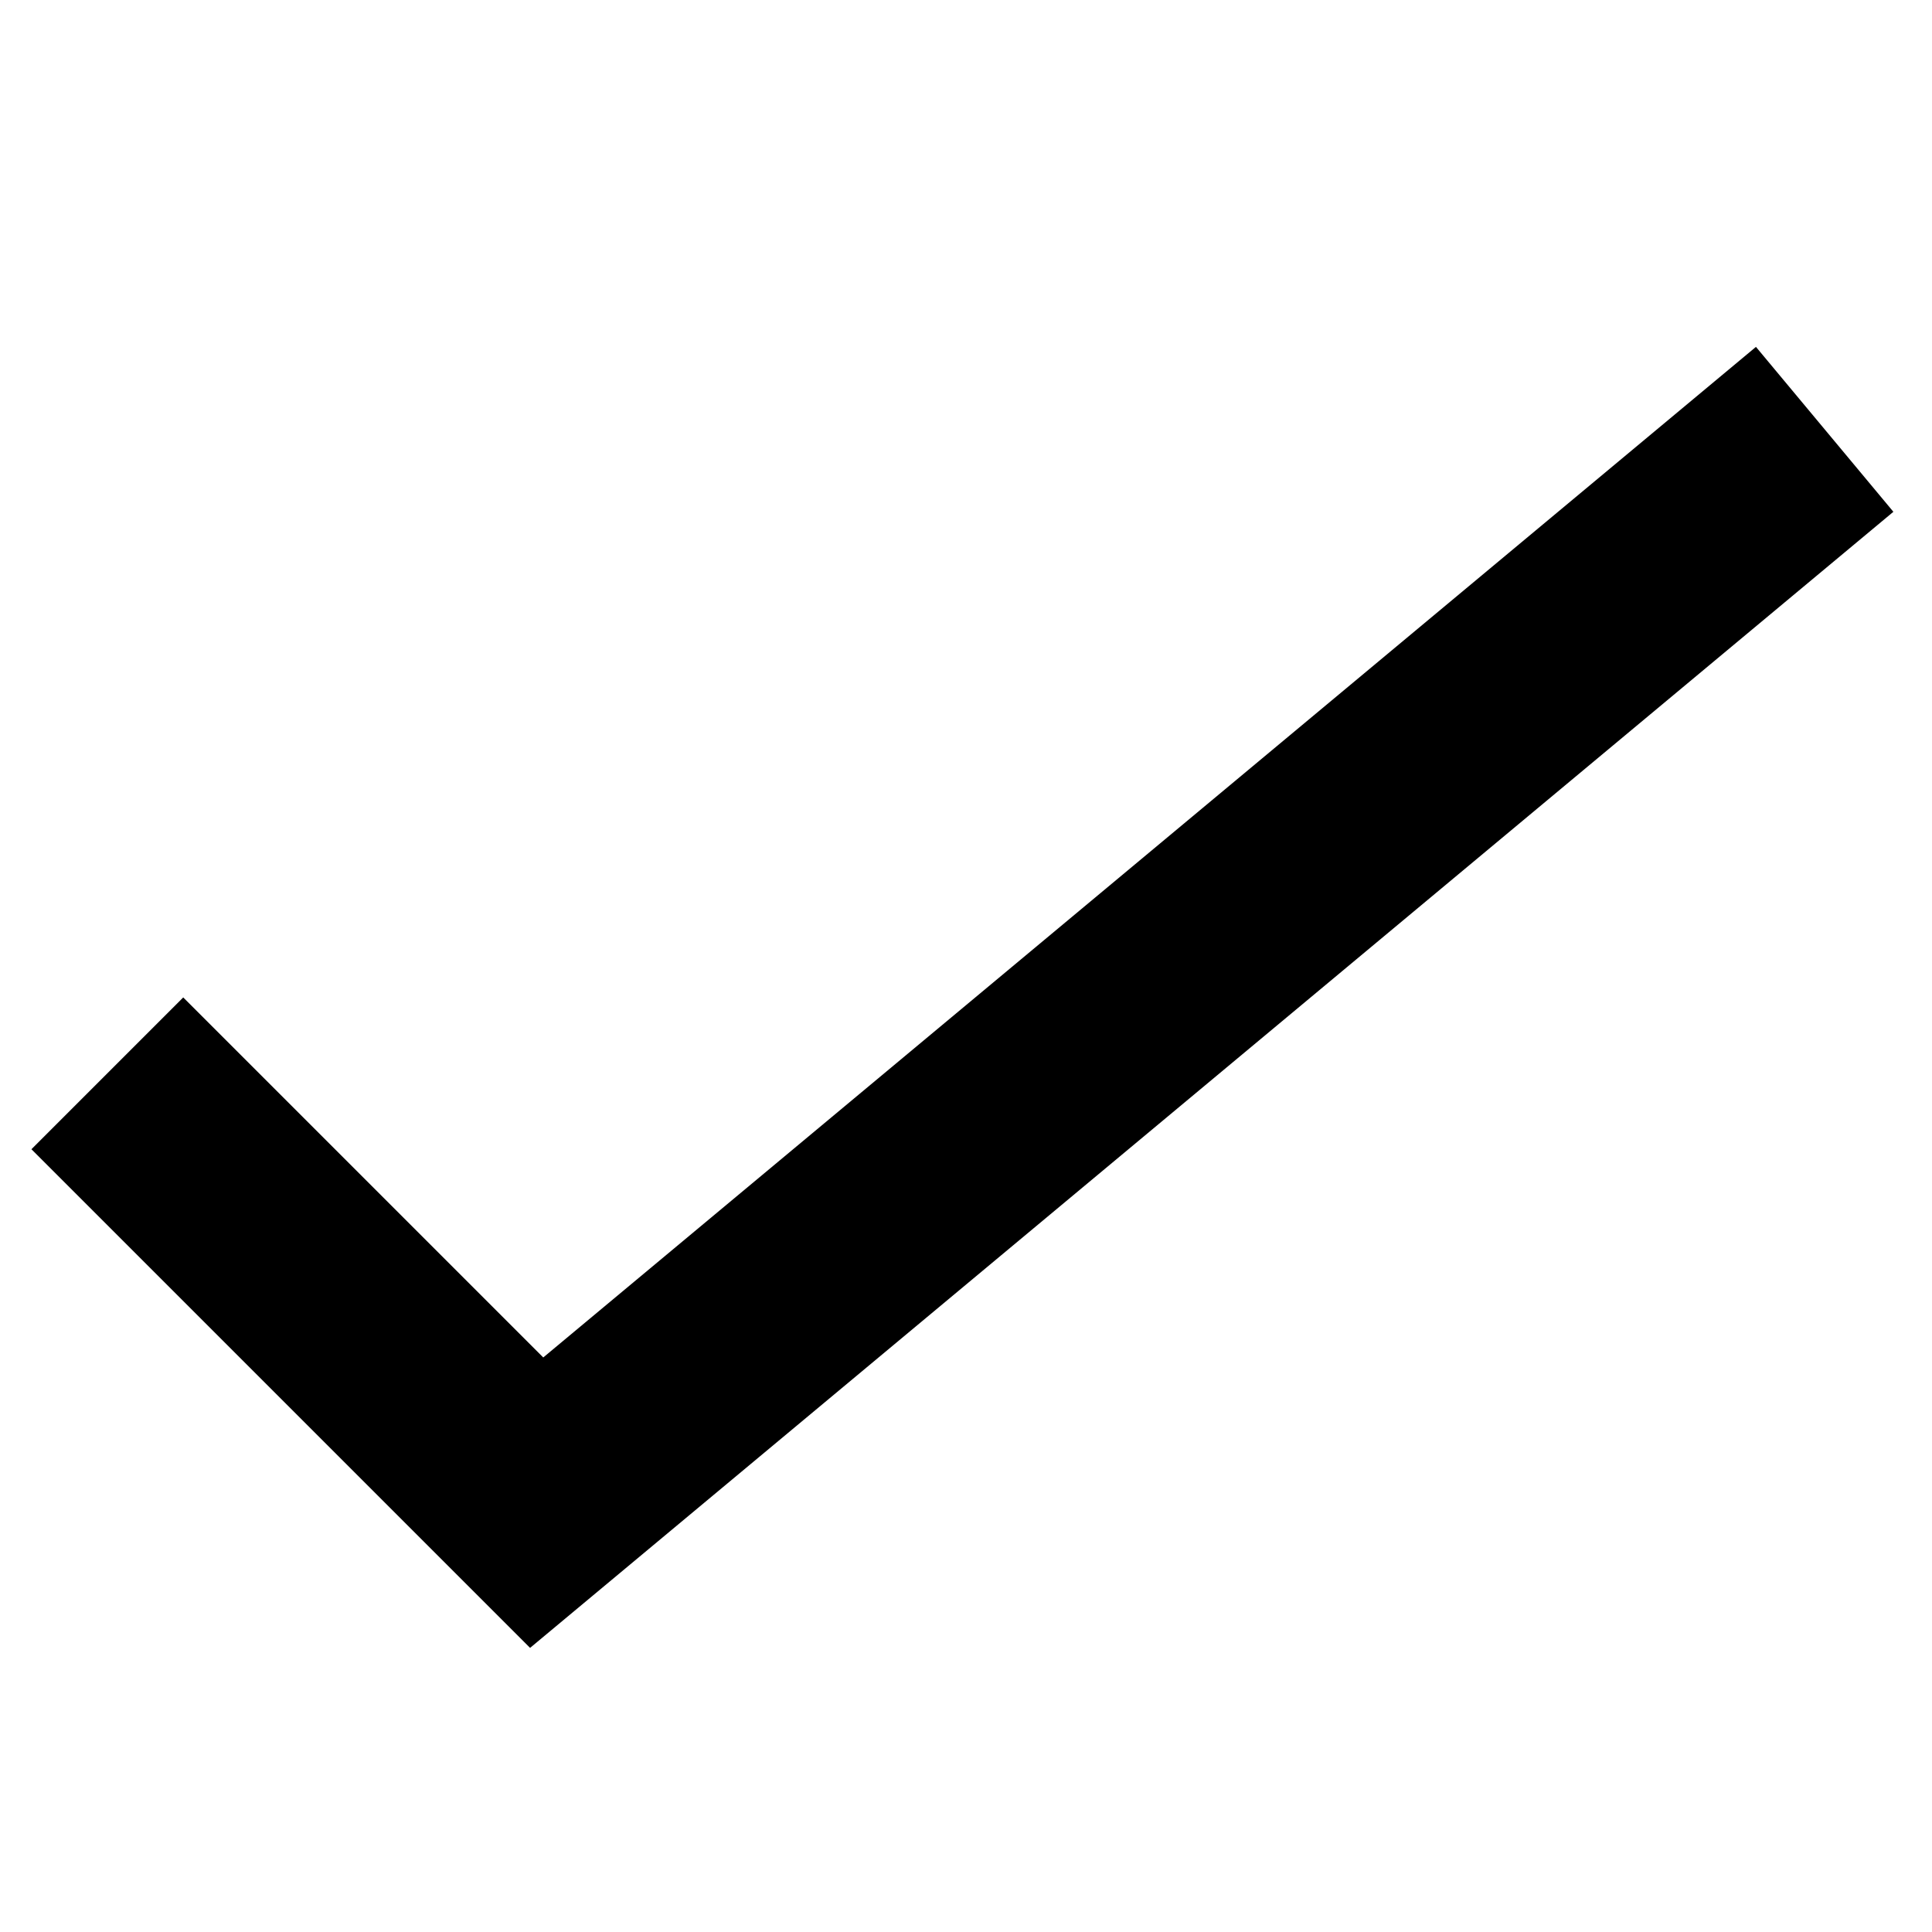
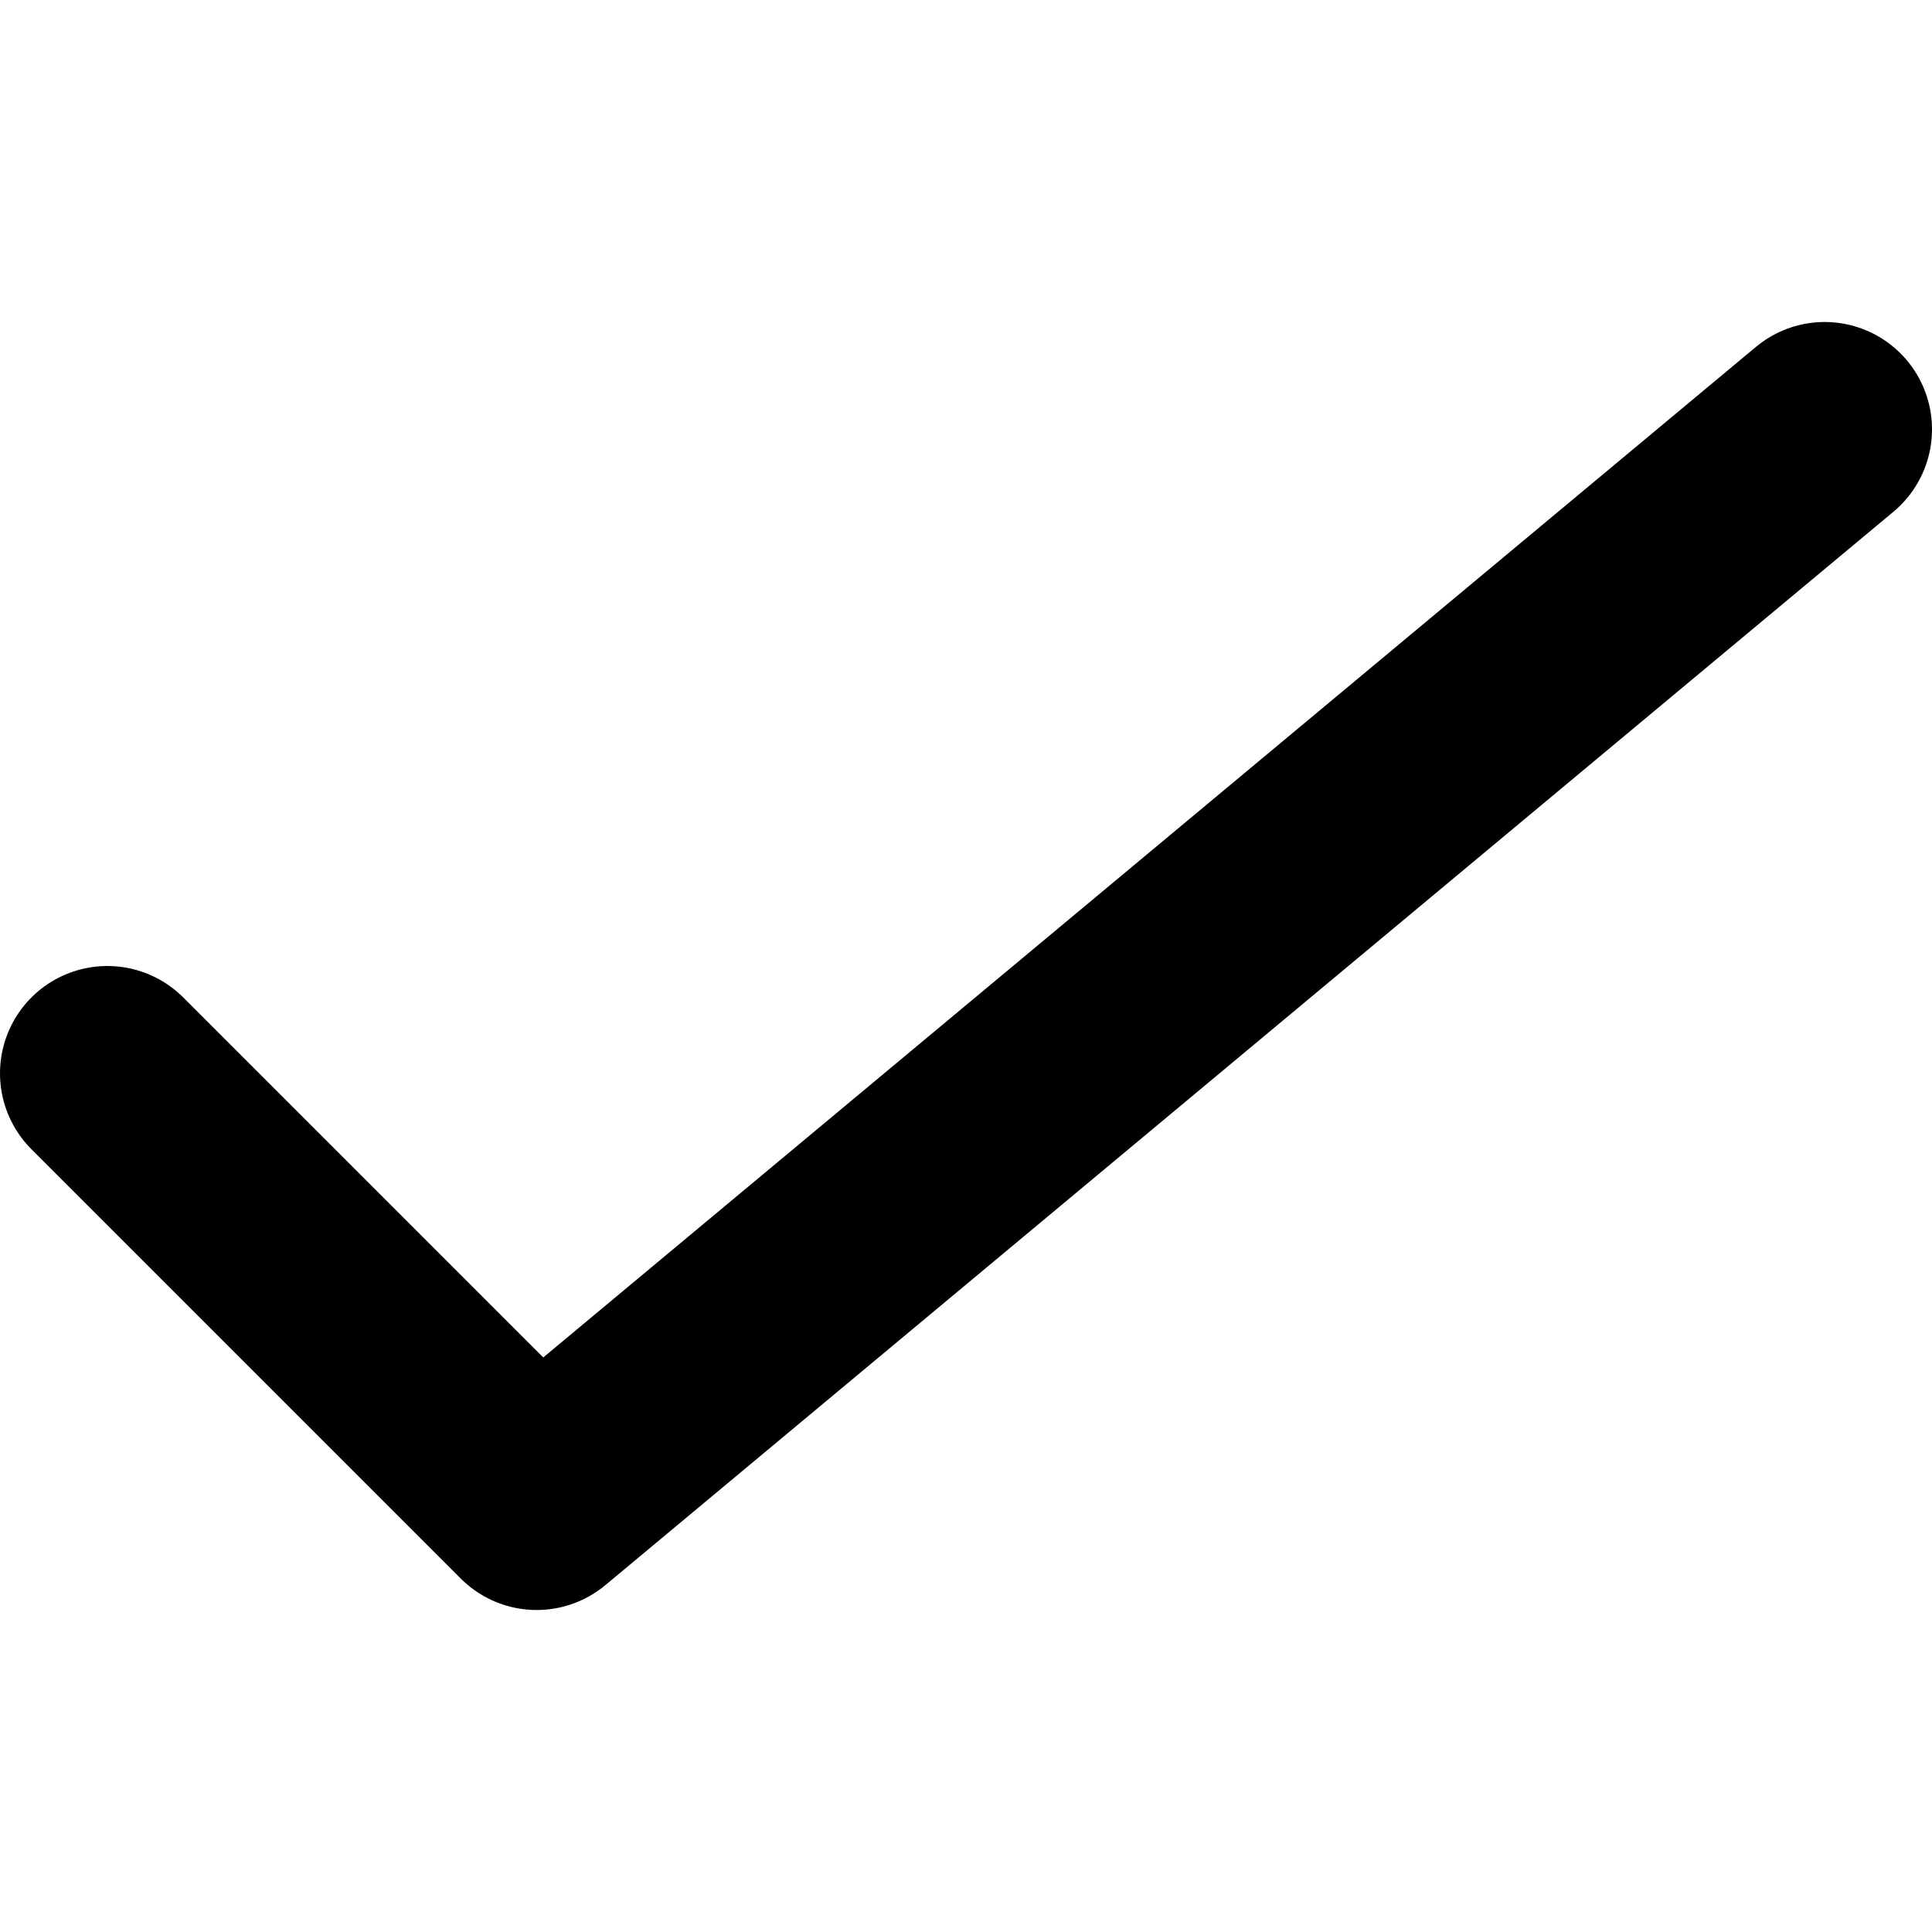
<svg viewBox="0 0 9 9">
-   <g stroke="currentColor" strokeWidth="1" fill="none" strokeLinecap="round" strokeLinejoin="round">
+   <g stroke="currentColor" stroke-width="1" fill="none" stroke-linecap="round" stroke-linejoin="round">
    <polyline points="0.5 5 2.5 7 8.5 2" />
  </g>
</svg>
